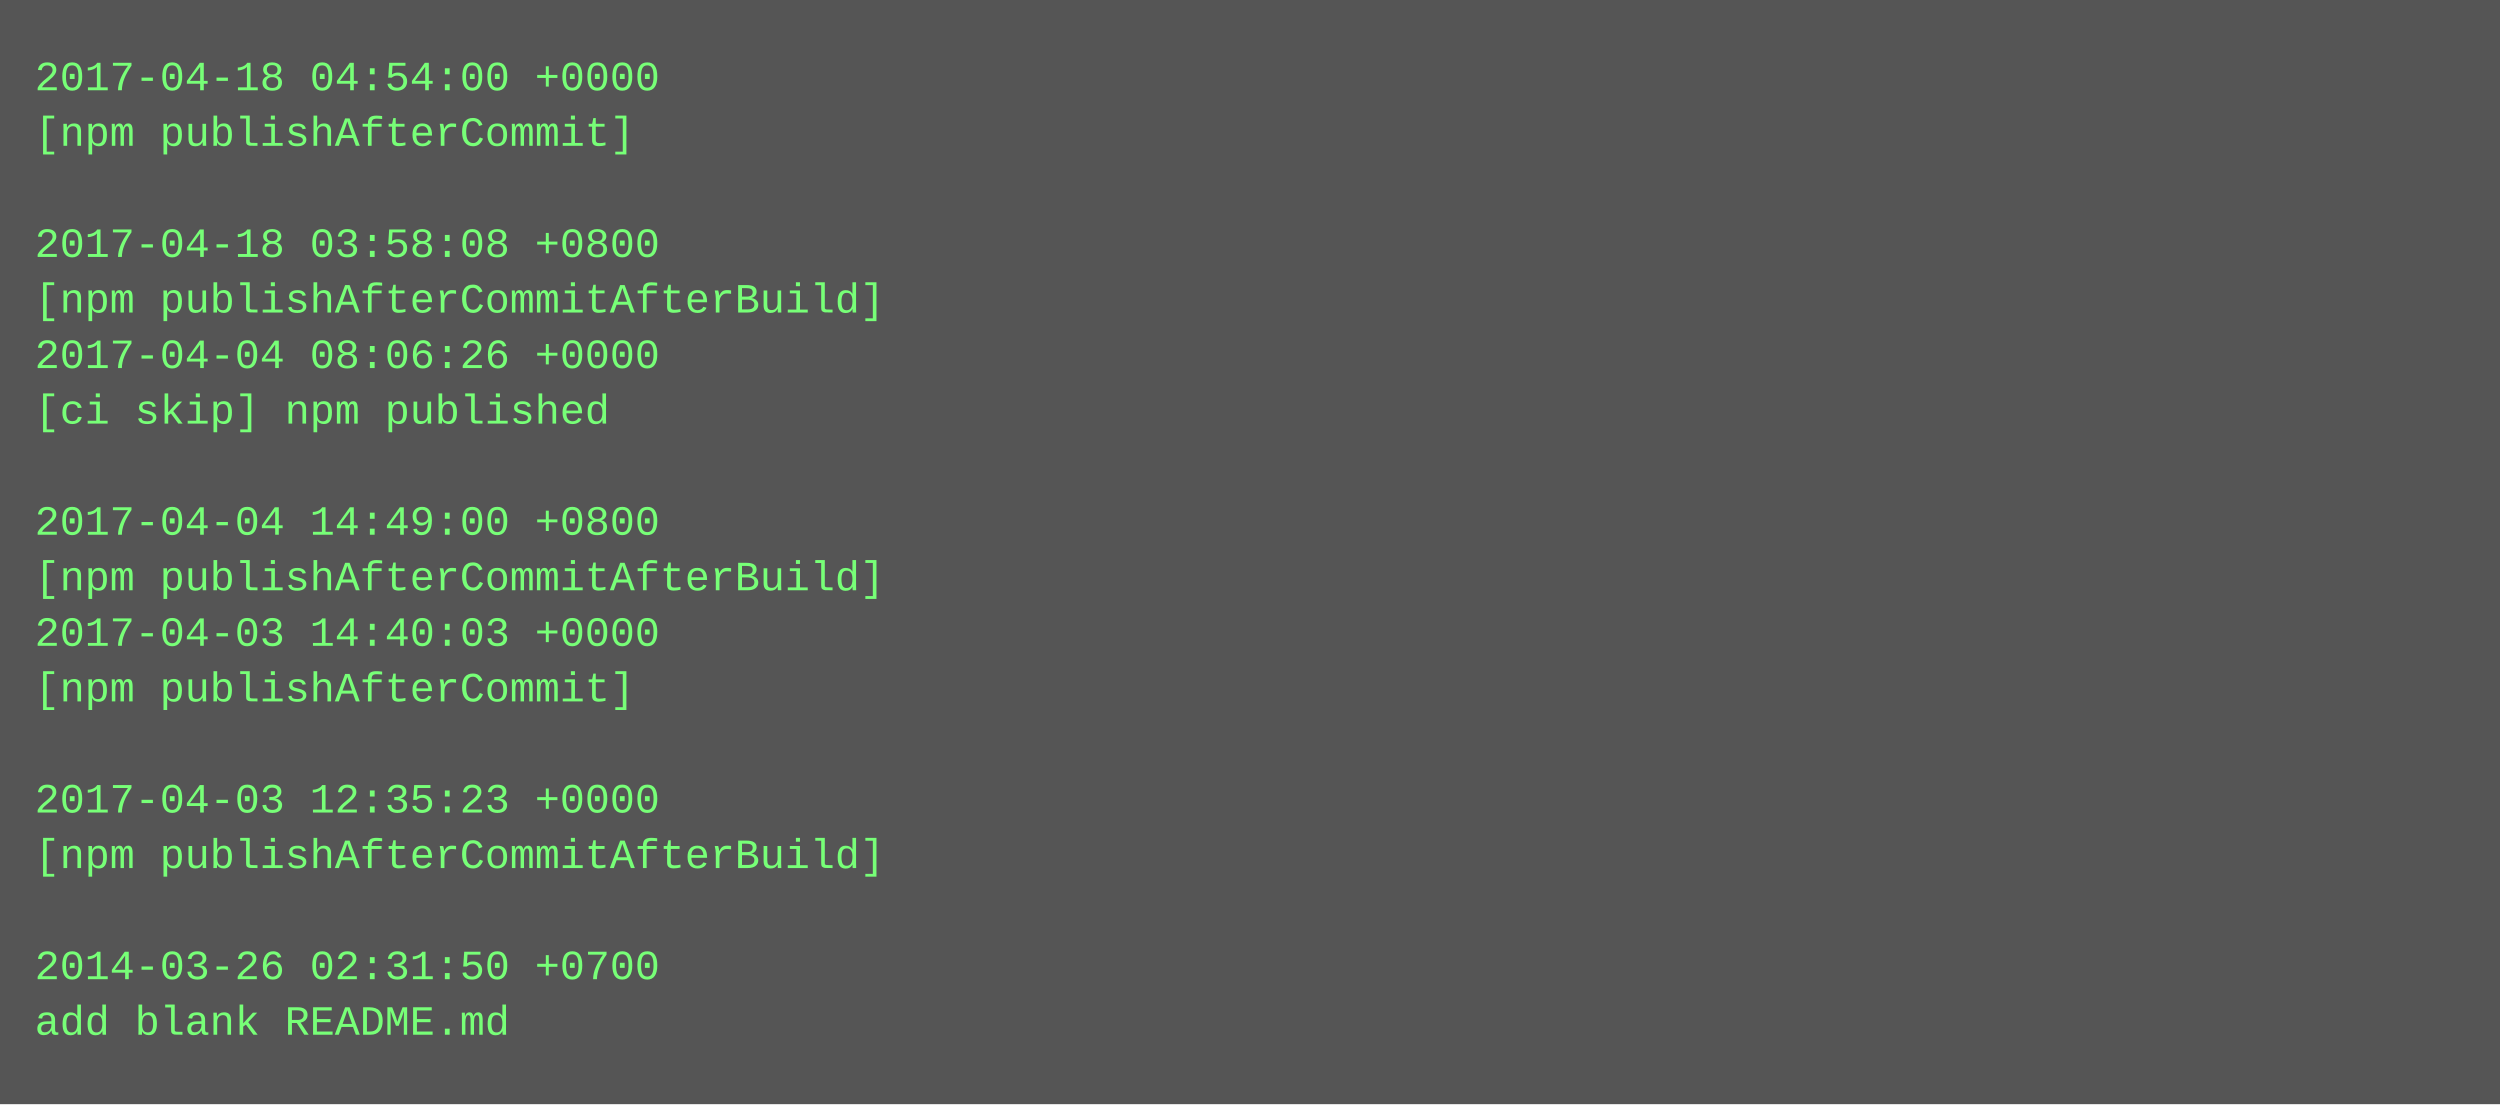
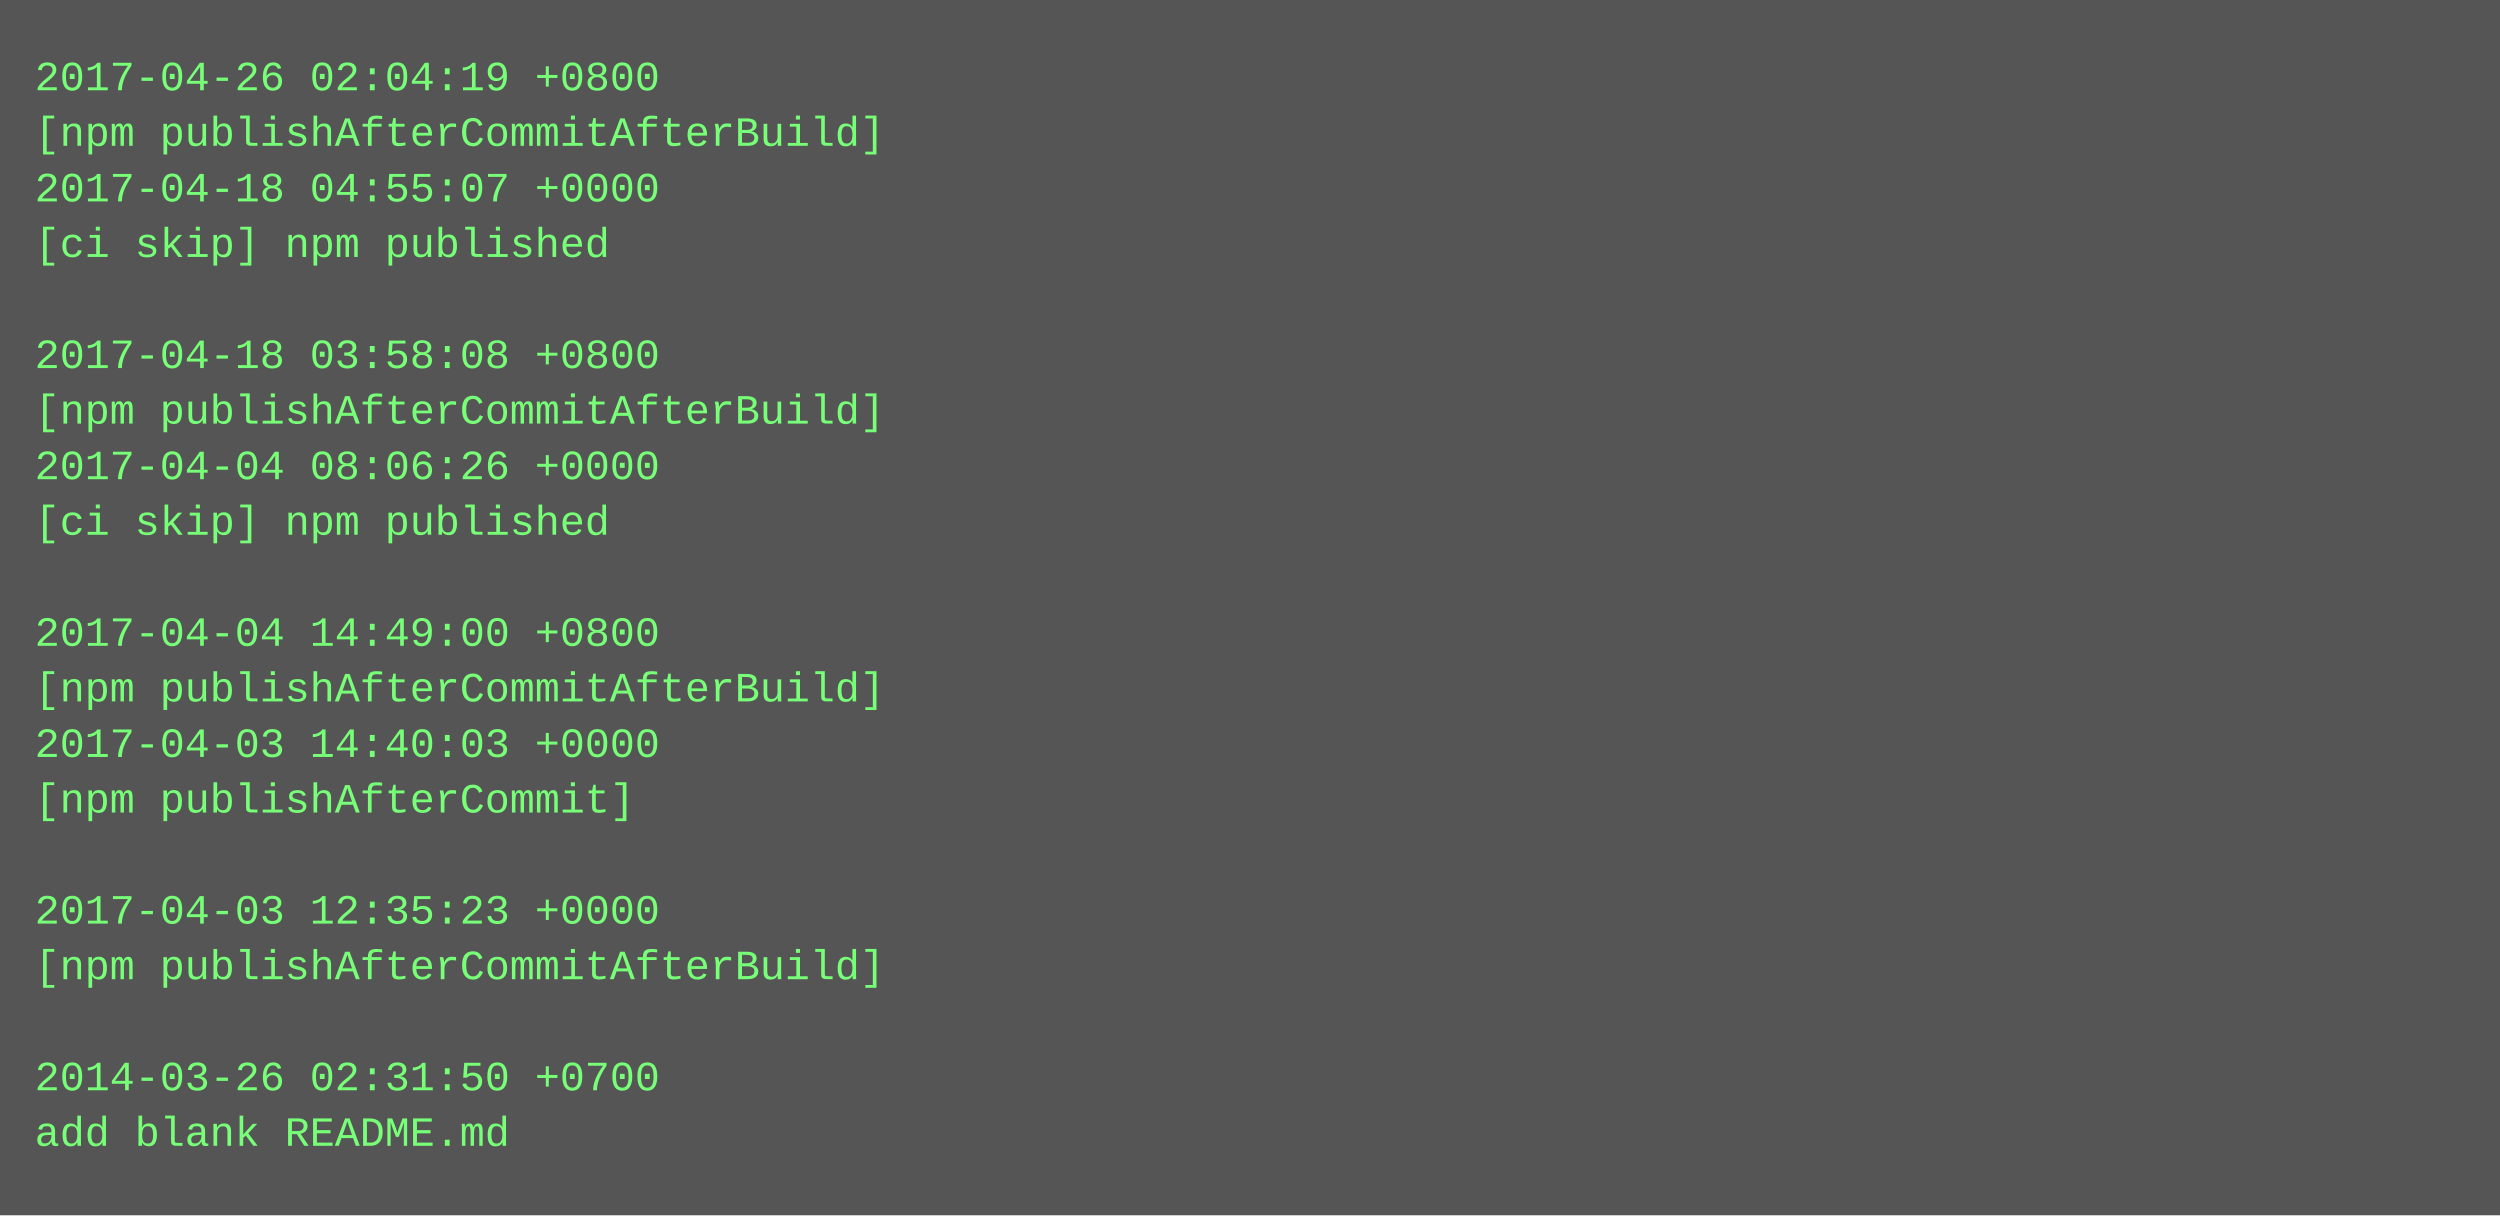
- <svg xmlns="http://www.w3.org/2000/svg" height="318" width="720">
-   <rect height="318" fill="#555" width="720" />
+ <svg xmlns="http://www.w3.org/2000/svg" height="350" width="720">
+   <rect height="350" fill="#555" width="720" />
  <text fill="#7f7" font-family="Courier New" font-size="12" xml:space="preserve">
-     <tspan x="10" y="26">2017-04-18 04:54:00 +0000</tspan>
-     <tspan x="10" y="42">[npm publishAfterCommit]</tspan>
-     <tspan x="10" y="58" />
-     <tspan x="10" y="74">2017-04-18 03:58:08 +0800</tspan>
-     <tspan x="10" y="90">[npm publishAfterCommitAfterBuild]</tspan>
-     <tspan x="10" y="106">2017-04-04 08:06:26 +0000</tspan>
-     <tspan x="10" y="122">[ci skip] npm published</tspan>
-     <tspan x="10" y="138" />
-     <tspan x="10" y="154">2017-04-04 14:49:00 +0800</tspan>
-     <tspan x="10" y="170">[npm publishAfterCommitAfterBuild]</tspan>
-     <tspan x="10" y="186">2017-04-03 14:40:03 +0000</tspan>
-     <tspan x="10" y="202">[npm publishAfterCommit]</tspan>
-     <tspan x="10" y="218" />
-     <tspan x="10" y="234">2017-04-03 12:35:23 +0000</tspan>
-     <tspan x="10" y="250">[npm publishAfterCommitAfterBuild]</tspan>
-     <tspan x="10" y="266" />
-     <tspan x="10" y="282">2014-03-26 02:31:50 +0700</tspan>
-     <tspan x="10" y="298">add blank README.md</tspan>
+     <tspan x="10" y="26">2017-04-26 02:04:19 +0800</tspan>
+     <tspan x="10" y="42">[npm publishAfterCommitAfterBuild]</tspan>
+     <tspan x="10" y="58">2017-04-18 04:55:07 +0000</tspan>
+     <tspan x="10" y="74">[ci skip] npm published</tspan>
+     <tspan x="10" y="90" />
+     <tspan x="10" y="106">2017-04-18 03:58:08 +0800</tspan>
+     <tspan x="10" y="122">[npm publishAfterCommitAfterBuild]</tspan>
+     <tspan x="10" y="138">2017-04-04 08:06:26 +0000</tspan>
+     <tspan x="10" y="154">[ci skip] npm published</tspan>
+     <tspan x="10" y="170" />
+     <tspan x="10" y="186">2017-04-04 14:49:00 +0800</tspan>
+     <tspan x="10" y="202">[npm publishAfterCommitAfterBuild]</tspan>
+     <tspan x="10" y="218">2017-04-03 14:40:03 +0000</tspan>
+     <tspan x="10" y="234">[npm publishAfterCommit]</tspan>
+     <tspan x="10" y="250" />
+     <tspan x="10" y="266">2017-04-03 12:35:23 +0000</tspan>
+     <tspan x="10" y="282">[npm publishAfterCommitAfterBuild]</tspan>
+     <tspan x="10" y="298" />
+     <tspan x="10" y="314">2014-03-26 02:31:50 +0700</tspan>
+     <tspan x="10" y="330">add blank README.md</tspan>
  </text>
</svg>
